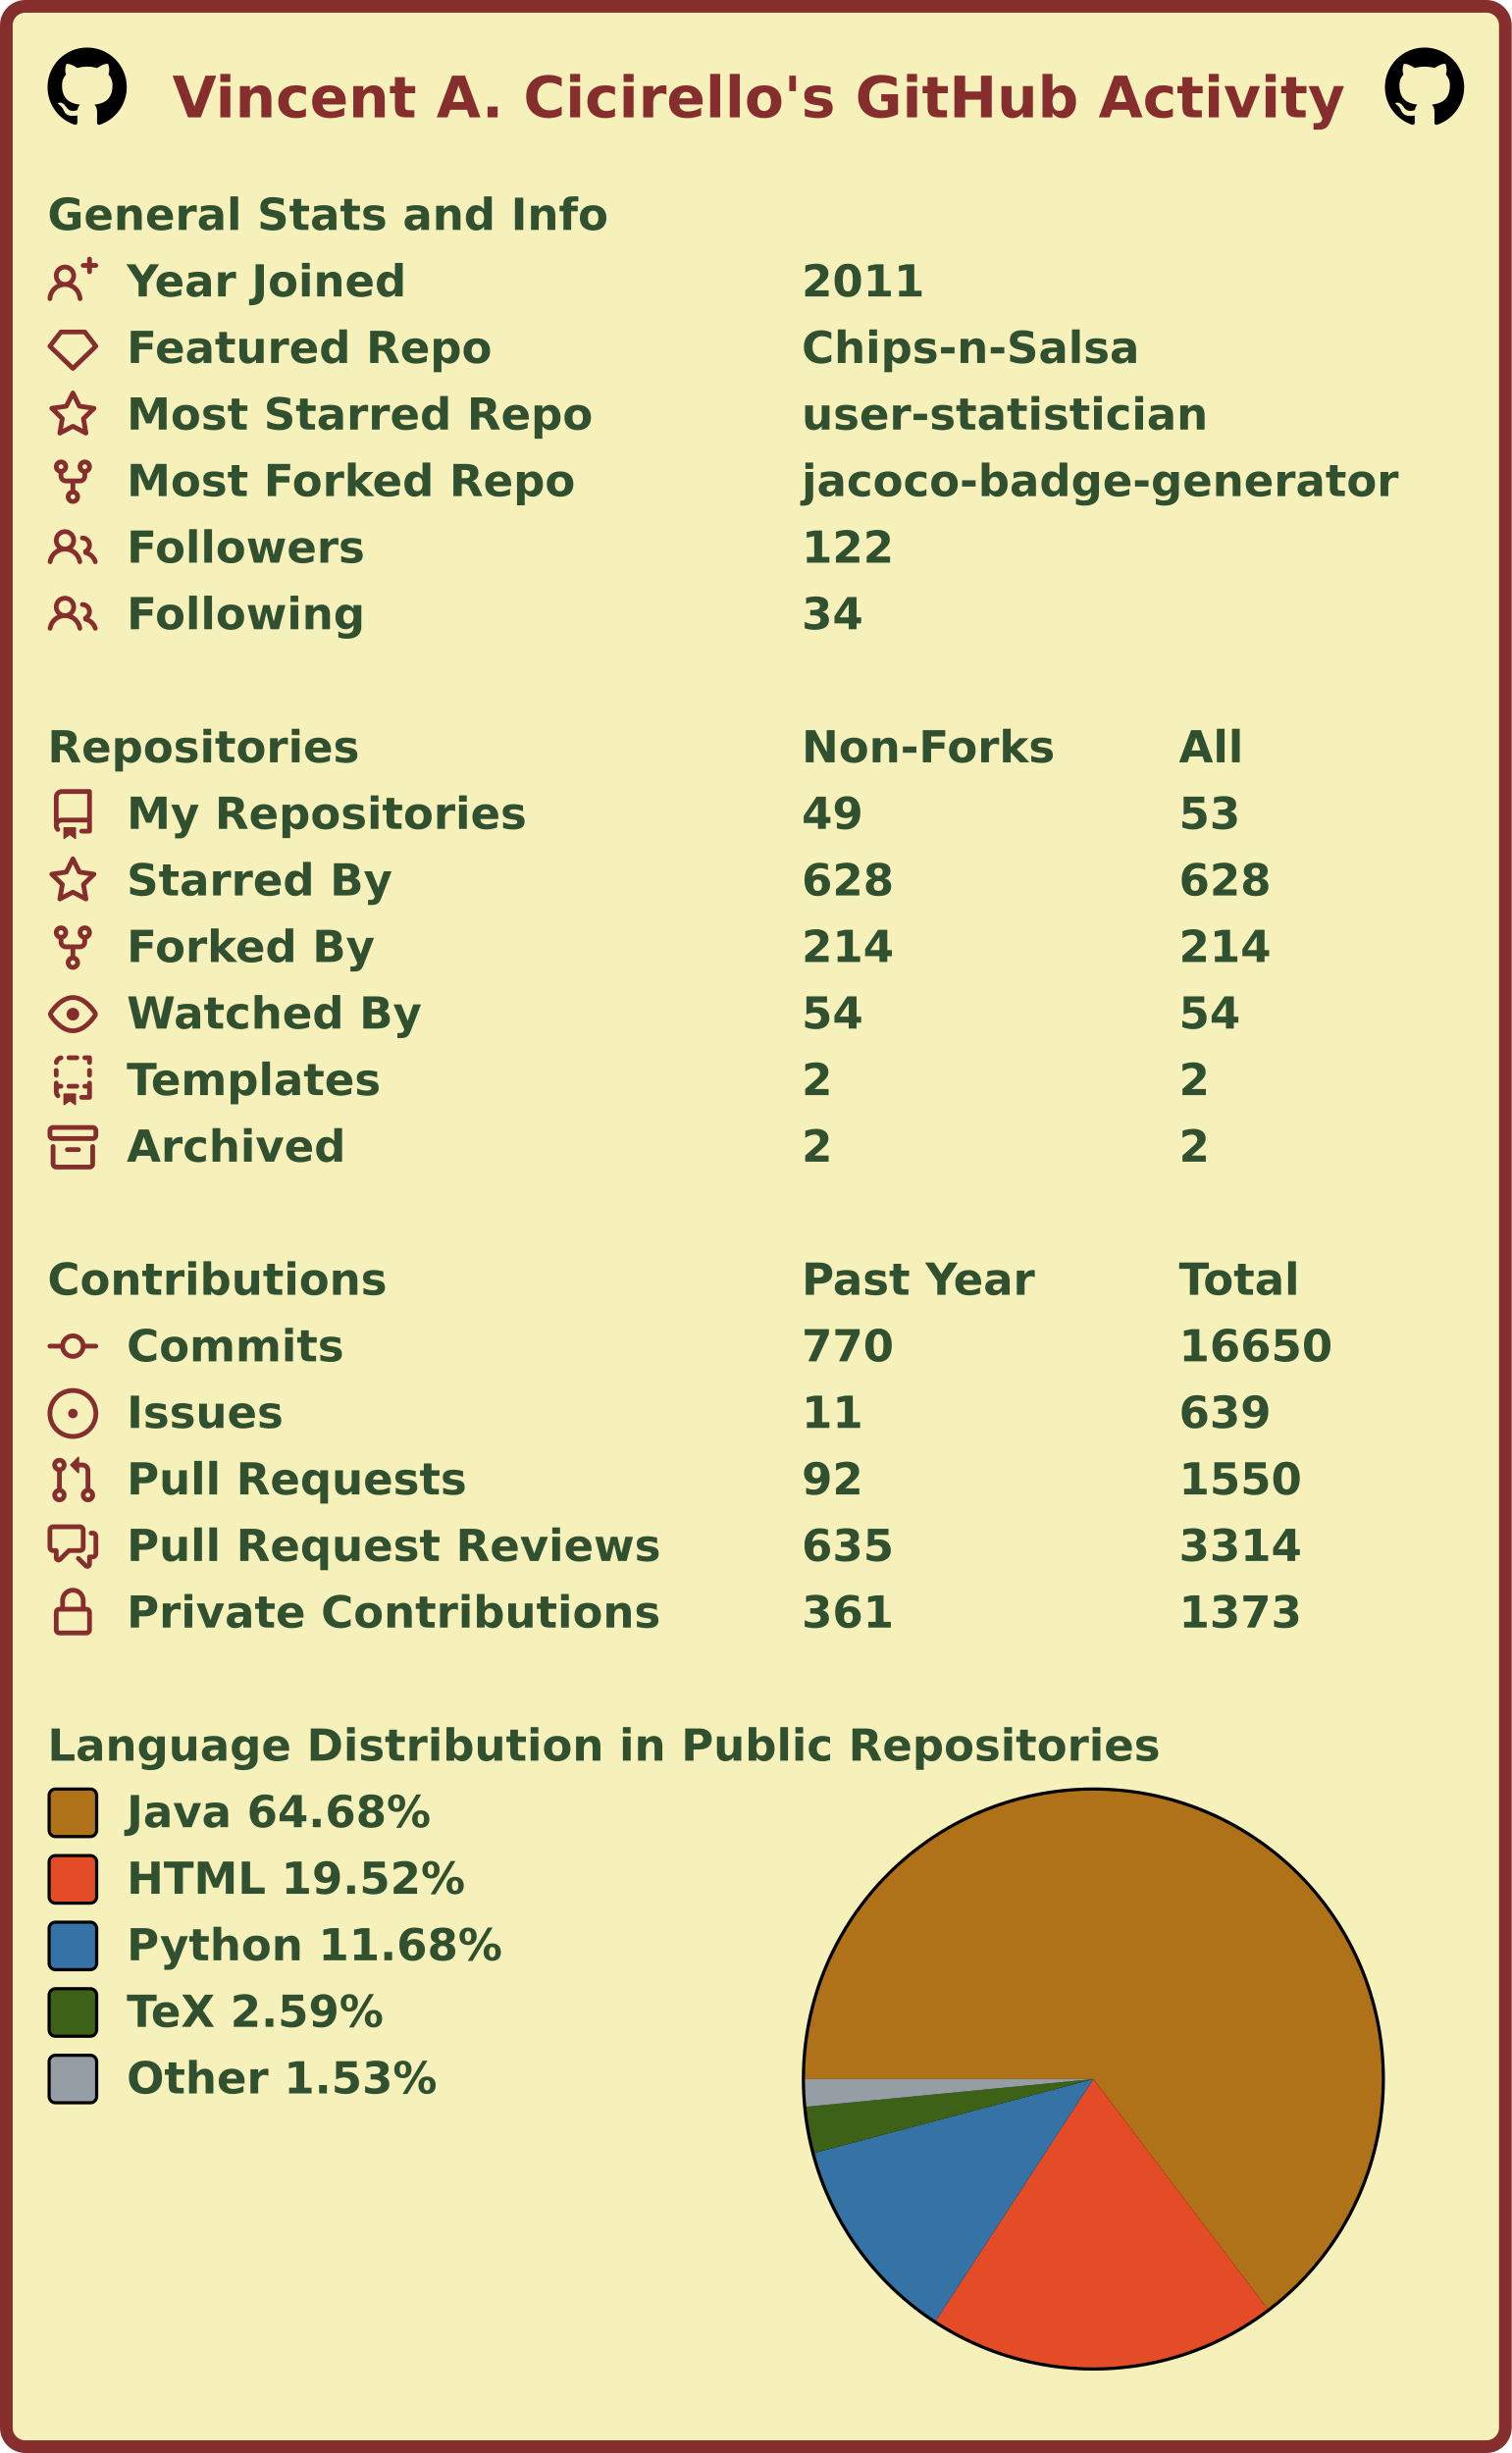
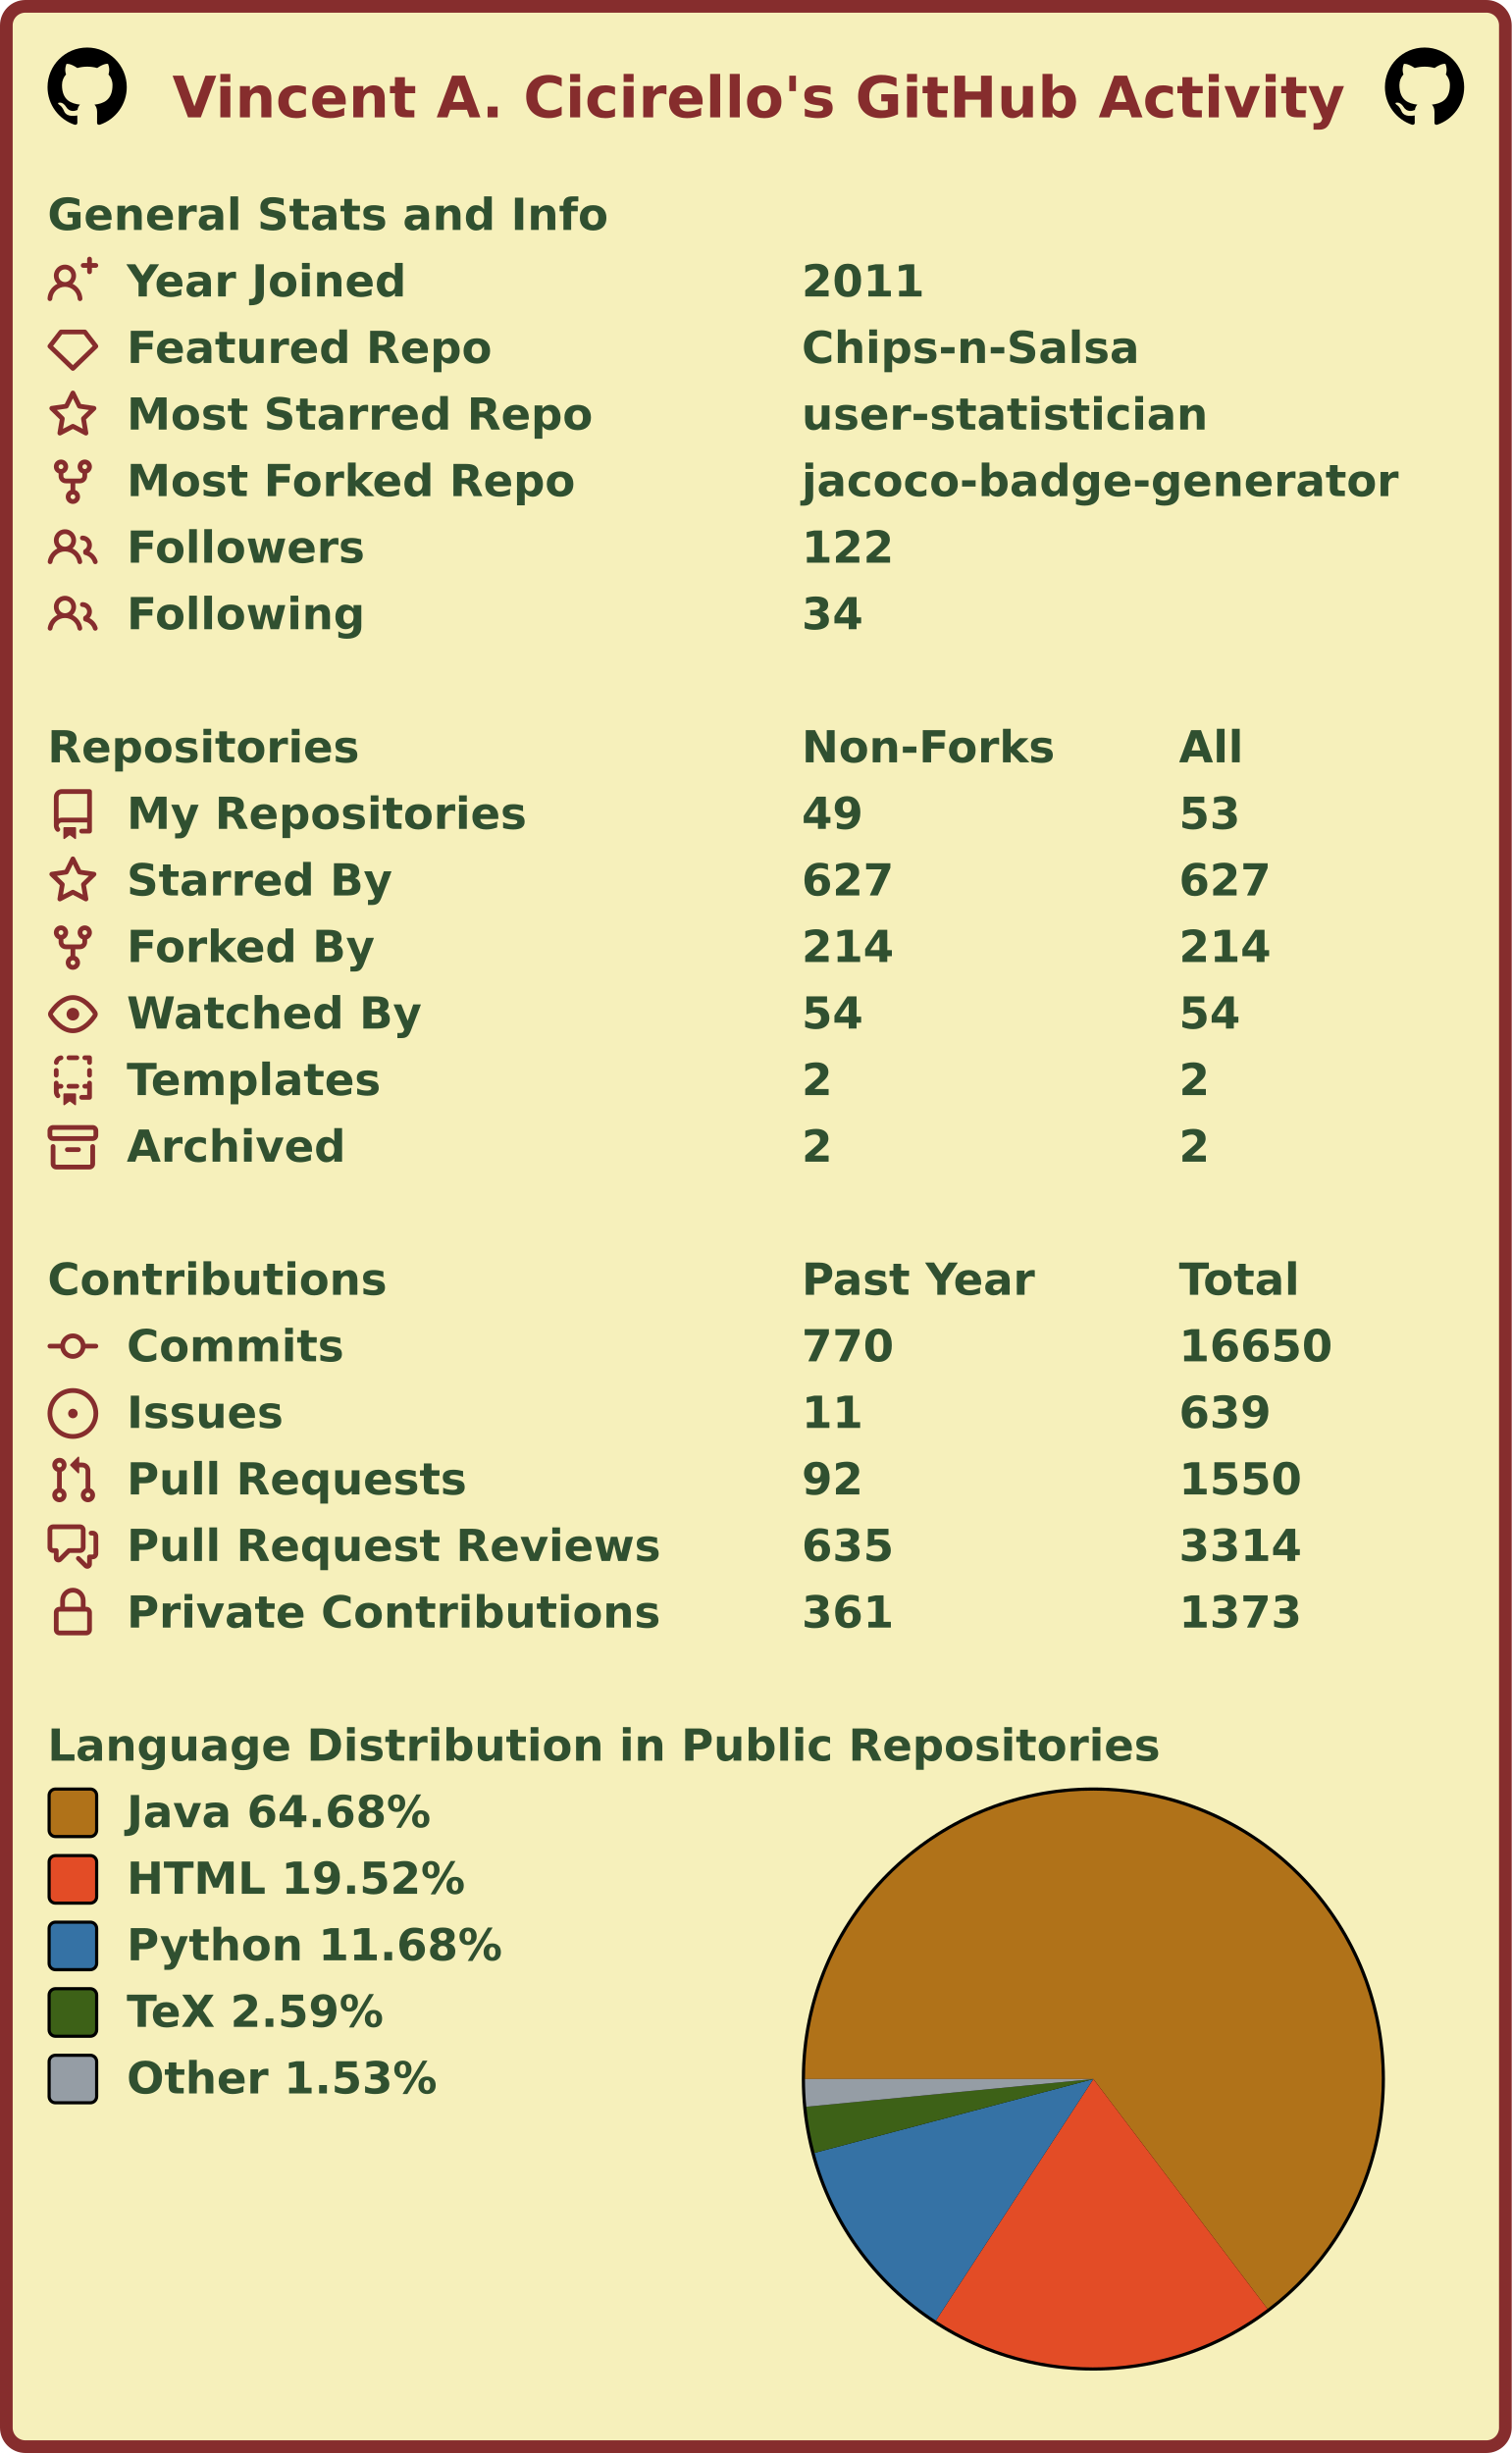
<svg xmlns="http://www.w3.org/2000/svg" width="477" height="774" viewBox="0 0 477 774" lang="en" xml:lang="en">
  <rect x="2" y="2" stroke-width="4" rx="6" width="473" height="770" stroke="#862d2d" fill="#f6f0bb" />
  <g font-weight="600" font-size="110pt" font-family="Verdana,Geneva,DejaVu Sans,sans-serif" text-rendering="geometricPrecision">
    <text x="442" y="301" lengthAdjust="spacingAndGlyphs" textLength="2985" transform="scale(0.123)" fill="#862d2d">Vincent A. Cicirello's GitHub Activity</text>
    <svg x="15" y="15" width="25" height="25" viewBox="0 0 16 16">
      <path fill="#000000" fill-rule="evenodd" d="M8 0C3.58 0 0 3.58 0 8c0 3.54 2.29 6.53 5.47 7.59.4.07.55-.17.55-.38 0-.19-.01-.82-.01-1.49-2.01.37-2.53-.49-2.69-.94-.09-.23-.48-.94-.82-1.13-.28-.15-.68-.52-.01-.53.63-.01 1.08.58 1.23.82.72 1.21 1.87.87 2.33.66.07-.52.28-.87.51-1.07-1.78-.2-3.64-.89-3.64-3.95 0-.87.31-1.59.82-2.15-.08-.2-.36-1.02.08-2.12 0 0 .67-.21 2.2.82.64-.18 1.32-.27 2-.27.68 0 1.36.09 2 .27 1.53-1.04 2.2-.82 2.2-.82.44 1.1.16 1.92.08 2.12.51.56.82 1.27.82 2.15 0 3.07-1.87 3.75-3.65 3.95.29.25.54.73.54 1.48 0 1.07-.01 1.93-.01 2.2 0 .21.15.46.55.38A8.013 8.013 0 0016 8c0-4.42-3.58-8-8-8z" />
    </svg>
    <svg x="437" y="15" width="25" height="25" viewBox="0 0 16 16">
      <path fill="#000000" fill-rule="evenodd" d="M8 0C3.58 0 0 3.58 0 8c0 3.54 2.29 6.53 5.47 7.59.4.07.55-.17.55-.38 0-.19-.01-.82-.01-1.49-2.01.37-2.53-.49-2.69-.94-.09-.23-.48-.94-.82-1.13-.28-.15-.68-.52-.01-.53.63-.01 1.08.58 1.23.82.72 1.21 1.87.87 2.33.66.07-.52.28-.87.51-1.07-1.78-.2-3.64-.89-3.64-3.95 0-.87.31-1.59.82-2.15-.08-.2-.36-1.02.08-2.12 0 0 .67-.21 2.2.82.64-.18 1.32-.27 2-.27.68 0 1.36.09 2 .27 1.53-1.04 2.2-.82 2.2-.82.44 1.1.16 1.92.08 2.12.51.56.82 1.27.82 2.15 0 3.07-1.87 3.75-3.65 3.95.29.25.54.73.54 1.48 0 1.07-.01 1.93-.01 2.2 0 .21.15.46.55.38A8.013 8.013 0 0016 8c0-4.42-3.58-8-8-8z" />
    </svg>
    <g transform="translate(0, 60)" fill="#305030">
      <g transform="translate(15, 0)">
        <g transform="scale(0.095)">
          <text x="0" y="132" textLength="1851" lengthAdjust="spacingAndGlyphs">General Stats and Info</text>
        </g>
      </g>
      <g transform="translate(15, 21)">
        <path fill="#862d2d" fill-rule="evenodd" d="M13.25 0a.75.75 0 01.75.75V2h1.25a.75.75 0 010 1.5H14v1.25a.75.75 0 01-1.5 0V3.5h-1.25a.75.75 0 010-1.5h1.25V.75a.75.75 0 01.75-.75zM5.5 4a2 2 0 100 4 2 2 0 000-4zm2.4 4.548a3.5 3.5 0 10-4.799 0 5.527 5.527 0 00-3.1 4.66.75.75 0 101.498.085A4.01 4.01 0 015.5 9.5a4.01 4.01 0 014.001 3.793.75.75 0 101.498-.086 5.527 5.527 0 00-3.1-4.659z" />
        <g transform="scale(0.095)">
          <text lengthAdjust="spacingAndGlyphs" textLength="932" x="263" y="132">Year Joined</text>
          <text lengthAdjust="spacingAndGlyphs" textLength="420" x="2505" y="132">2011</text>
        </g>
      </g>
      <g transform="translate(15, 42)">
        <path fill="#862d2d" fill-rule="evenodd" d="M3.637 2.291A.75.75 0 014.23 2h7.54a.75.75 0 01.593.291l3.48 4.5a.75.75 0 01-.072.999l-7.25 7a.75.75 0 01-1.042 0l-7.25-7a.75.75 0 01-.072-.999l3.48-4.5zM4.598 3.5L1.754 7.177 8 13.207l6.246-6.03L11.402 3.5H4.598z" />
        <g transform="scale(0.095)">
          <text lengthAdjust="spacingAndGlyphs" textLength="1215" x="263" y="132">Featured Repo</text>
          <text lengthAdjust="spacingAndGlyphs" textLength="1120" x="2505" y="132">Chips-n-Salsa</text>
        </g>
      </g>
      <g transform="translate(15, 63)">
        <path fill="#862d2d" fill-rule="evenodd" d="M8 .25a.75.75 0 01.673.418l1.882 3.815 4.21.612a.75.75 0 01.416 1.279l-3.046 2.97.719 4.192a.75.75 0 01-1.088.791L8 12.347l-3.766 1.98a.75.75 0 01-1.088-.79l.72-4.194L.818 6.374a.75.75 0 01.416-1.28l4.21-.611L7.327.668A.75.75 0 018 .25zm0 2.445L6.615 5.5a.75.75 0 01-.564.41l-3.097.45 2.24 2.184a.75.75 0 01.216.664l-.528 3.084 2.769-1.456a.75.75 0 01.698 0l2.77 1.456-.53-3.084a.75.75 0 01.216-.664l2.24-2.183-3.096-.45a.75.75 0 01-.564-.41L8 2.694v.001z" />
        <g transform="scale(0.095)">
          <text lengthAdjust="spacingAndGlyphs" textLength="1532" x="263" y="132">Most Starred Repo</text>
          <text lengthAdjust="spacingAndGlyphs" textLength="1320" x="2505" y="132">user-statistician</text>
        </g>
      </g>
      <g transform="translate(15, 84)">
        <path fill="#862d2d" fill-rule="evenodd" d="M5 3.25a.75.75 0 11-1.5 0 .75.75 0 011.5 0zm0 2.122a2.25 2.25 0 10-1.5 0v.878A2.25 2.25 0 005.75 8.5h1.5v2.128a2.251 2.251 0 101.5 0V8.5h1.5a2.25 2.25 0 002.25-2.25v-.878a2.25 2.25 0 10-1.5 0v.878a.75.75 0 01-.75.75h-4.5A.75.75 0 015 6.25v-.878zm3.75 7.378a.75.75 0 11-1.5 0 .75.75 0 011.5 0zm3-8.75a.75.75 0 100-1.5.75.75 0 000 1.5z" />
        <g transform="scale(0.095)">
          <text lengthAdjust="spacingAndGlyphs" textLength="1485" x="263" y="132">Most Forked Repo</text>
          <text lengthAdjust="spacingAndGlyphs" textLength="1986" x="2505" y="132">jacoco-badge-generator</text>
        </g>
      </g>
      <g transform="translate(15, 105)">
        <path fill="#862d2d" fill-rule="evenodd" d="M5.5 3.5a2 2 0 100 4 2 2 0 000-4zM2 5.5a3.5 3.5 0 115.898 2.549 5.507 5.507 0 013.034 4.084.75.75 0 11-1.482.235 4.001 4.001 0 00-7.9 0 .75.75 0 01-1.482-.236A5.507 5.507 0 013.102 8.05 3.49 3.49 0 012 5.5zM11 4a.75.75 0 100 1.5 1.5 1.5 0 01.666 2.844.75.75 0 00-.416.672v.352a.75.75 0 00.574.73c1.2.289 2.162 1.2 2.522 2.372a.75.75 0 101.434-.44 5.01 5.01 0 00-2.56-3.012A3 3 0 0011 4z" />
        <g transform="scale(0.095)">
          <text lengthAdjust="spacingAndGlyphs" textLength="778" x="263" y="132">Followers</text>
          <text lengthAdjust="spacingAndGlyphs" textLength="315" x="2505" y="132">122</text>
        </g>
      </g>
      <g transform="translate(15, 126)">
        <path fill="#862d2d" fill-rule="evenodd" d="M5.5 3.5a2 2 0 100 4 2 2 0 000-4zM2 5.5a3.5 3.5 0 115.898 2.549 5.507 5.507 0 013.034 4.084.75.75 0 11-1.482.235 4.001 4.001 0 00-7.9 0 .75.75 0 01-1.482-.236A5.507 5.507 0 013.102 8.05 3.49 3.49 0 012 5.5zM11 4a.75.75 0 100 1.5 1.5 1.5 0 01.666 2.844.75.75 0 00-.416.672v.352a.75.75 0 00.574.73c1.2.289 2.162 1.2 2.522 2.372a.75.75 0 101.434-.44 5.01 5.01 0 00-2.56-3.012A3 3 0 0011 4z" />
        <g transform="scale(0.095)">
          <text lengthAdjust="spacingAndGlyphs" textLength="780" x="263" y="132">Following</text>
          <text lengthAdjust="spacingAndGlyphs" textLength="210" x="2505" y="132">34</text>
        </g>
      </g>
    </g>
    <g transform="translate(0, 228)" fill="#305030">
      <g transform="translate(15, 0)">
        <g transform="scale(0.095)">
          <text x="0" y="132" textLength="1020" lengthAdjust="spacingAndGlyphs">Repositories</text>
          <text x="2505" y="132" textLength="832" lengthAdjust="spacingAndGlyphs">Non-Forks</text>
          <text x="3758" y="132" textLength="206" lengthAdjust="spacingAndGlyphs">All</text>
        </g>
      </g>
      <g transform="translate(15, 21)">
        <path fill="#862d2d" fill-rule="evenodd" d="M2 2.5A2.5 2.5 0 014.5 0h8.75a.75.75 0 01.75.75v12.5a.75.75 0 01-.75.75h-2.5a.75.75 0 110-1.5h1.75v-2h-8a1 1 0 00-.714 1.7.75.75 0 01-1.072 1.05A2.495 2.495 0 012 11.5v-9zm10.5-1V9h-8c-.356 0-.694.074-1 .208V2.5a1 1 0 011-1h8zM5 12.25v3.25a.25.25 0 00.4.2l1.45-1.087a.25.25 0 01.3 0L8.6 15.7a.25.25 0 00.4-.2v-3.25a.25.25 0 00-.25-.25h-3.5a.25.25 0 00-.25.25z" />
        <g transform="scale(0.095)">
          <text lengthAdjust="spacingAndGlyphs" textLength="1312" x="263" y="132">My Repositories</text>
          <text lengthAdjust="spacingAndGlyphs" textLength="210" x="2505" y="132">49</text>
          <text lengthAdjust="spacingAndGlyphs" textLength="210" x="3758" y="132">53</text>
        </g>
      </g>
      <g transform="translate(15, 42)">
        <path fill="#862d2d" fill-rule="evenodd" d="M8 .25a.75.75 0 01.673.418l1.882 3.815 4.21.612a.75.75 0 01.416 1.279l-3.046 2.97.719 4.192a.75.75 0 01-1.088.791L8 12.347l-3.766 1.98a.75.75 0 01-1.088-.79l.72-4.194L.818 6.374a.75.75 0 01.416-1.28l4.21-.611L7.327.668A.75.75 0 018 .25zm0 2.445L6.615 5.5a.75.75 0 01-.564.41l-3.097.45 2.24 2.184a.75.75 0 01.216.664l-.528 3.084 2.769-1.456a.75.75 0 01.698 0l2.77 1.456-.53-3.084a.75.75 0 01.216-.664l2.24-2.183-3.096-.45a.75.75 0 01-.564-.41L8 2.694v.001z" />
        <g transform="scale(0.095)">
          <text lengthAdjust="spacingAndGlyphs" textLength="874" x="263" y="132">Starred By</text>
-           <text lengthAdjust="spacingAndGlyphs" textLength="315" x="2505" y="132">628</text>
-           <text lengthAdjust="spacingAndGlyphs" textLength="315" x="3758" y="132">628</text>
+           <text lengthAdjust="spacingAndGlyphs" textLength="315" x="2505" y="132">627</text>
+           <text lengthAdjust="spacingAndGlyphs" textLength="315" x="3758" y="132">627</text>
        </g>
      </g>
      <g transform="translate(15, 63)">
        <path fill="#862d2d" fill-rule="evenodd" d="M5 3.25a.75.75 0 11-1.5 0 .75.75 0 011.5 0zm0 2.122a2.25 2.25 0 10-1.5 0v.878A2.25 2.25 0 005.75 8.5h1.5v2.128a2.251 2.251 0 101.5 0V8.5h1.5a2.25 2.25 0 002.25-2.25v-.878a2.25 2.25 0 10-1.5 0v.878a.75.75 0 01-.75.75h-4.5A.75.75 0 015 6.25v-.878zm3.75 7.378a.75.75 0 11-1.5 0 .75.75 0 011.5 0zm3-8.75a.75.75 0 100-1.5.75.75 0 000 1.5z" />
        <g transform="scale(0.095)">
          <text lengthAdjust="spacingAndGlyphs" textLength="828" x="263" y="132">Forked By</text>
          <text lengthAdjust="spacingAndGlyphs" textLength="315" x="2505" y="132">214</text>
          <text lengthAdjust="spacingAndGlyphs" textLength="315" x="3758" y="132">214</text>
        </g>
      </g>
      <g transform="translate(15, 84)">
        <path fill="#862d2d" fill-rule="evenodd" d="M1.679 7.932c.412-.621 1.242-1.75 2.366-2.717C5.175 4.242 6.527 3.5 8 3.5c1.473 0 2.824.742 3.955 1.715 1.124.967 1.954 2.096 2.366 2.717a.119.119 0 010 .136c-.412.621-1.242 1.75-2.366 2.717C10.825 11.758 9.473 12.5 8 12.5c-1.473 0-2.824-.742-3.955-1.715C2.92 9.818 2.09 8.69 1.679 8.068a.119.119 0 010-.136zM8 2c-1.981 0-3.67.992-4.933 2.078C1.797 5.169.88 6.423.43 7.1a1.619 1.619 0 000 1.798c.45.678 1.367 1.932 2.637 3.024C4.329 13.008 6.019 14 8 14c1.981 0 3.67-.992 4.933-2.078 1.27-1.091 2.187-2.345 2.637-3.023a1.619 1.619 0 000-1.798c-.45-.678-1.367-1.932-2.637-3.023C11.671 2.992 9.981 2 8 2zm0 8a2 2 0 100-4 2 2 0 000 4z" />
        <g transform="scale(0.095)">
          <text lengthAdjust="spacingAndGlyphs" textLength="993" x="263" y="132">Watched By</text>
          <text lengthAdjust="spacingAndGlyphs" textLength="210" x="2505" y="132">54</text>
          <text lengthAdjust="spacingAndGlyphs" textLength="210" x="3758" y="132">54</text>
        </g>
      </g>
      <g transform="translate(15, 105)">
        <path fill="#862d2d" fill-rule="evenodd" d="M6 .75A.75.75 0 016.75 0h2.5a.75.75 0 010 1.5h-2.5A.75.75 0 016 .75zm5 0a.75.75 0 01.75-.75h1.5a.75.75 0 01.75.75v1.5a.75.75 0 01-1.5 0V1.5h-.75A.75.75 0 0111 .75zM4.992.662a.75.75 0 01-.636.848c-.436.063-.783.41-.846.846a.75.75 0 01-1.485-.212A2.501 2.501 0 014.144.025a.75.75 0 01.848.637zM2.75 4a.75.75 0 01.75.75v1.5a.75.75 0 01-1.5 0v-1.5A.75.75 0 012.75 4zm10.5 0a.75.75 0 01.75.75v1.5a.75.75 0 01-1.5 0v-1.5a.75.75 0 01.75-.75zM2.75 8a.75.75 0 01.75.75v.268A1.72 1.72 0 013.75 9h.5a.75.75 0 010 1.5h-.5a.25.25 0 00-.25.25v.75c0 .28.114.532.3.714a.75.75 0 01-1.05 1.072A2.495 2.495 0 012 11.5V8.75A.75.75 0 012.75 8zm10.5 0a.75.75 0 01.75.75v4.5a.75.75 0 01-.75.75h-2.5a.75.75 0 010-1.5h1.75v-2h-.75a.75.75 0 010-1.5h.75v-.25a.75.75 0 01.75-.75zM6 9.75A.75.75 0 016.75 9h2.5a.75.75 0 010 1.5h-2.5A.75.75 0 016 9.75zm-1 2.5v3.25a.25.25 0 00.4.2l1.45-1.087a.25.25 0 01.3 0L8.6 15.7a.25.25 0 00.4-.2v-3.25a.25.25 0 00-.25-.25h-3.5a.25.25 0 00-.25.25z" />
        <g transform="scale(0.095)">
          <text lengthAdjust="spacingAndGlyphs" textLength="868" x="263" y="132">Templates</text>
          <text lengthAdjust="spacingAndGlyphs" textLength="105" x="2505" y="132">2</text>
          <text lengthAdjust="spacingAndGlyphs" textLength="105" x="3758" y="132">2</text>
        </g>
      </g>
      <g transform="translate(15, 126)">
        <path fill="#862d2d" fill-rule="evenodd" d="M1.75 2.5a.25.25 0 00-.25.25v1.5c0 .138.112.25.25.25h12.5a.25.25 0 00.25-.25v-1.5a.25.25 0 00-.25-.25H1.75zM0 2.75C0 1.784.784 1 1.75 1h12.5c.966 0 1.75.784 1.75 1.75v1.5A1.75 1.75 0 0114.25 6H1.75A1.75 1.75 0 010 4.25v-1.5zM1.75 7a.75.75 0 01.75.75v5.5c0 .138.112.25.25.25h10.5a.25.25 0 00.25-.25v-5.5a.75.75 0 111.5 0v5.5A1.75 1.75 0 0113.25 15H2.75A1.75 1.75 0 011 13.25v-5.5A.75.75 0 011.75 7zm4.5 1a.75.75 0 000 1.5h3.5a.75.75 0 100-1.5h-3.5z" />
        <g transform="scale(0.095)">
          <text lengthAdjust="spacingAndGlyphs" textLength="726" x="263" y="132">Archived</text>
          <text lengthAdjust="spacingAndGlyphs" textLength="105" x="2505" y="132">2</text>
          <text lengthAdjust="spacingAndGlyphs" textLength="105" x="3758" y="132">2</text>
        </g>
      </g>
    </g>
    <g transform="translate(0, 396)" fill="#305030">
      <g transform="translate(15, 0)">
        <g transform="scale(0.095)">
          <text x="0" y="132" textLength="1112" lengthAdjust="spacingAndGlyphs">Contributions</text>
          <text x="2505" y="132" textLength="774" lengthAdjust="spacingAndGlyphs">Past Year</text>
          <text x="3758" y="132" textLength="414" lengthAdjust="spacingAndGlyphs">Total</text>
        </g>
      </g>
      <g transform="translate(15, 21)">
        <path fill="#862d2d" fill-rule="evenodd" d="M10.5 7.75a2.5 2.5 0 11-5 0 2.5 2.5 0 015 0zm1.43.75a4.002 4.002 0 01-7.86 0H.75a.75.75 0 110-1.5h3.32a4.001 4.001 0 017.86 0h3.32a.75.75 0 110 1.5h-3.32z" />
        <g transform="scale(0.095)">
          <text lengthAdjust="spacingAndGlyphs" textLength="734" x="263" y="132">Commits</text>
          <text lengthAdjust="spacingAndGlyphs" textLength="315" x="2505" y="132">770</text>
          <text lengthAdjust="spacingAndGlyphs" textLength="525" x="3758" y="132">16650</text>
        </g>
      </g>
      <g transform="translate(15, 42)">
        <path fill="#862d2d" d="M8 9.5a1.5 1.5 0 100-3 1.5 1.5 0 000 3z" />
        <path fill="#862d2d" fill-rule="evenodd" d="M8 0a8 8 0 100 16A8 8 0 008 0zM1.5 8a6.5 6.5 0 1113 0 6.5 6.5 0 01-13 0z" />
        <g transform="scale(0.095)">
          <text lengthAdjust="spacingAndGlyphs" textLength="512" x="263" y="132">Issues</text>
          <text lengthAdjust="spacingAndGlyphs" textLength="210" x="2505" y="132">11</text>
          <text lengthAdjust="spacingAndGlyphs" textLength="315" x="3758" y="132">639</text>
        </g>
      </g>
      <g transform="translate(15, 63)">
        <path fill="#862d2d" fill-rule="evenodd" d="M7.177 3.073L9.573.677A.25.25 0 0110 .854v4.792a.25.25 0 01-.427.177L7.177 3.427a.25.25 0 010-.354zM3.75 2.5a.75.75 0 100 1.5.75.75 0 000-1.5zm-2.25.75a2.25 2.25 0 113 2.122v5.256a2.251 2.251 0 11-1.5 0V5.372A2.25 2.25 0 011.5 3.25zM11 2.5h-1V4h1a1 1 0 011 1v5.628a2.251 2.251 0 101.5 0V5A2.5 2.5 0 0011 2.5zm1 10.25a.75.75 0 111.5 0 .75.75 0 01-1.5 0zM3.75 12a.75.75 0 100 1.5.75.75 0 000-1.5z" />
        <g transform="scale(0.095)">
          <text lengthAdjust="spacingAndGlyphs" textLength="1113" x="263" y="132">Pull Requests</text>
          <text lengthAdjust="spacingAndGlyphs" textLength="210" x="2505" y="132">92</text>
          <text lengthAdjust="spacingAndGlyphs" textLength="420" x="3758" y="132">1550</text>
        </g>
      </g>
      <g transform="translate(15, 84)">
        <path fill="#862d2d" fill-rule="evenodd" d="M1.5 2.75a.25.25 0 01.25-.25h8.5a.25.25 0 01.25.25v5.5a.25.25 0 01-.25.25h-3.5a.75.75 0 00-.53.22L3.5 11.44V9.25a.75.75 0 00-.75-.75h-1a.25.25 0 01-.25-.25v-5.5zM1.75 1A1.75 1.75 0 000 2.75v5.5C0 9.216.784 10 1.75 10H2v1.543a1.457 1.457 0 002.487 1.03L7.061 10h3.189A1.75 1.75 0 0012 8.25v-5.5A1.75 1.75 0 0010.25 1h-8.5zM14.5 4.75a.25.25 0 00-.25-.25h-.5a.75.75 0 110-1.5h.5c.966 0 1.75.784 1.75 1.75v5.5A1.75 1.75 0 0114.25 12H14v1.543a1.457 1.457 0 01-2.487 1.03L9.22 12.28a.75.75 0 111.06-1.06l2.22 2.22v-2.19a.75.75 0 01.75-.75h1a.25.25 0 00.25-.25v-5.5z" />
        <g transform="scale(0.095)">
          <text lengthAdjust="spacingAndGlyphs" textLength="1762" x="263" y="132">Pull Request Reviews</text>
          <text lengthAdjust="spacingAndGlyphs" textLength="315" x="2505" y="132">635</text>
          <text lengthAdjust="spacingAndGlyphs" textLength="420" x="3758" y="132">3314</text>
        </g>
      </g>
      <g transform="translate(15, 105)">
        <path fill="#862d2d" fill-rule="evenodd" d="M4 4v2h-.25A1.75 1.75 0 002 7.75v5.5c0 .966.784 1.75 1.75 1.75h8.5A1.75 1.75 0 0014 13.25v-5.5A1.75 1.75 0 0012.25 6H12V4a4 4 0 10-8 0zm6.5 2V4a2.5 2.5 0 00-5 0v2h5zM12 7.5h.25a.25.25 0 01.25.25v5.5a.25.25 0 01-.25.25h-8.5a.25.25 0 01-.25-.25v-5.5a.25.25 0 01.25-.25H12z" />
        <g transform="scale(0.095)">
          <text lengthAdjust="spacingAndGlyphs" textLength="1742" x="263" y="132">Private Contributions</text>
          <text lengthAdjust="spacingAndGlyphs" textLength="315" x="2505" y="132">361</text>
          <text lengthAdjust="spacingAndGlyphs" textLength="420" x="3758" y="132">1373</text>
        </g>
      </g>
    </g>
    <g transform="translate(0, 543)" fill="#305030">
      <g transform="translate(15, 0)">
        <g transform="scale(0.095)">
          <text x="0" y="132" textLength="3652" lengthAdjust="spacingAndGlyphs">Language Distribution in Public Repositories</text>
        </g>
      </g>
      <g transform="translate(253, 21)">
        <circle cx="92" cy="92" r="92" fill="#000000" />
      </g>
      <g transform="translate(254, 22)">
        <g>
          <path fill-rule="evenodd" fill="#b07219" d="M 0.0,91 A 91 91 0 1 1 145.951 163.535 L 91,91 Z" />
          <path fill-rule="evenodd" fill="#e34c26" d="M 145.951,163.535 A 91 91 0 0 1 41.294 167.226 L 91,91 Z" />
          <path fill-rule="evenodd" fill="#3572A5" d="M 41.294,167.226 A 91 91 0 0 1 3.033 114.297 L 91,91 Z" />
          <path fill-rule="evenodd" fill="#3D6117" d="M 3.033,114.297 A 91 91 0 0 1 0.421 99.741 L 91,91 Z" />
          <path fill-rule="evenodd" fill="#959da5" d="M 0.421,99.741 A 91 91 0 0 1 0.0 91 L 91,91 Z" />
          <animateTransform attributeName="transform" attributeType="XML" type="rotate" from="0 91 91" to="360 91 91" dur="10s" repeatCount="indefinite" />
        </g>
      </g>
      <g transform="translate(15, 21)">
        <rect x="0.5" y="0.5" rx="2" width="15" height="15" fill="#b07219" stroke-width="1" stroke="#000000" />
        <text transform="scale(0.095)" x="263" y="132" textLength="1038" lengthAdjust="spacingAndGlyphs">Java 64.68%</text>
      </g>
      <g transform="translate(15, 42)">
        <rect x="0.5" y="0.5" rx="2" width="15" height="15" fill="#e34c26" stroke-width="1" stroke="#000000" />
        <text transform="scale(0.095)" x="263" y="132" textLength="1142" lengthAdjust="spacingAndGlyphs">HTML 19.52%</text>
      </g>
      <g transform="translate(15, 63)">
        <rect x="0.5" y="0.5" rx="2" width="15" height="15" fill="#3572A5" stroke-width="1" stroke="#000000" />
        <text transform="scale(0.095)" x="263" y="132" textLength="1254" lengthAdjust="spacingAndGlyphs">Python 11.68%</text>
      </g>
      <g transform="translate(15, 84)">
        <rect x="0.5" y="0.5" rx="2" width="15" height="15" fill="#3D6117" stroke-width="1" stroke="#000000" />
        <text transform="scale(0.095)" x="263" y="132" textLength="894" lengthAdjust="spacingAndGlyphs">TeX 2.59%</text>
      </g>
      <g transform="translate(15, 105)">
        <rect x="0.5" y="0.5" rx="2" width="15" height="15" fill="#959da5" stroke-width="1" stroke="#000000" />
        <text transform="scale(0.095)" x="263" y="132" textLength="1047" lengthAdjust="spacingAndGlyphs">Other 1.53%</text>
      </g>
    </g>
  </g>
</svg>
